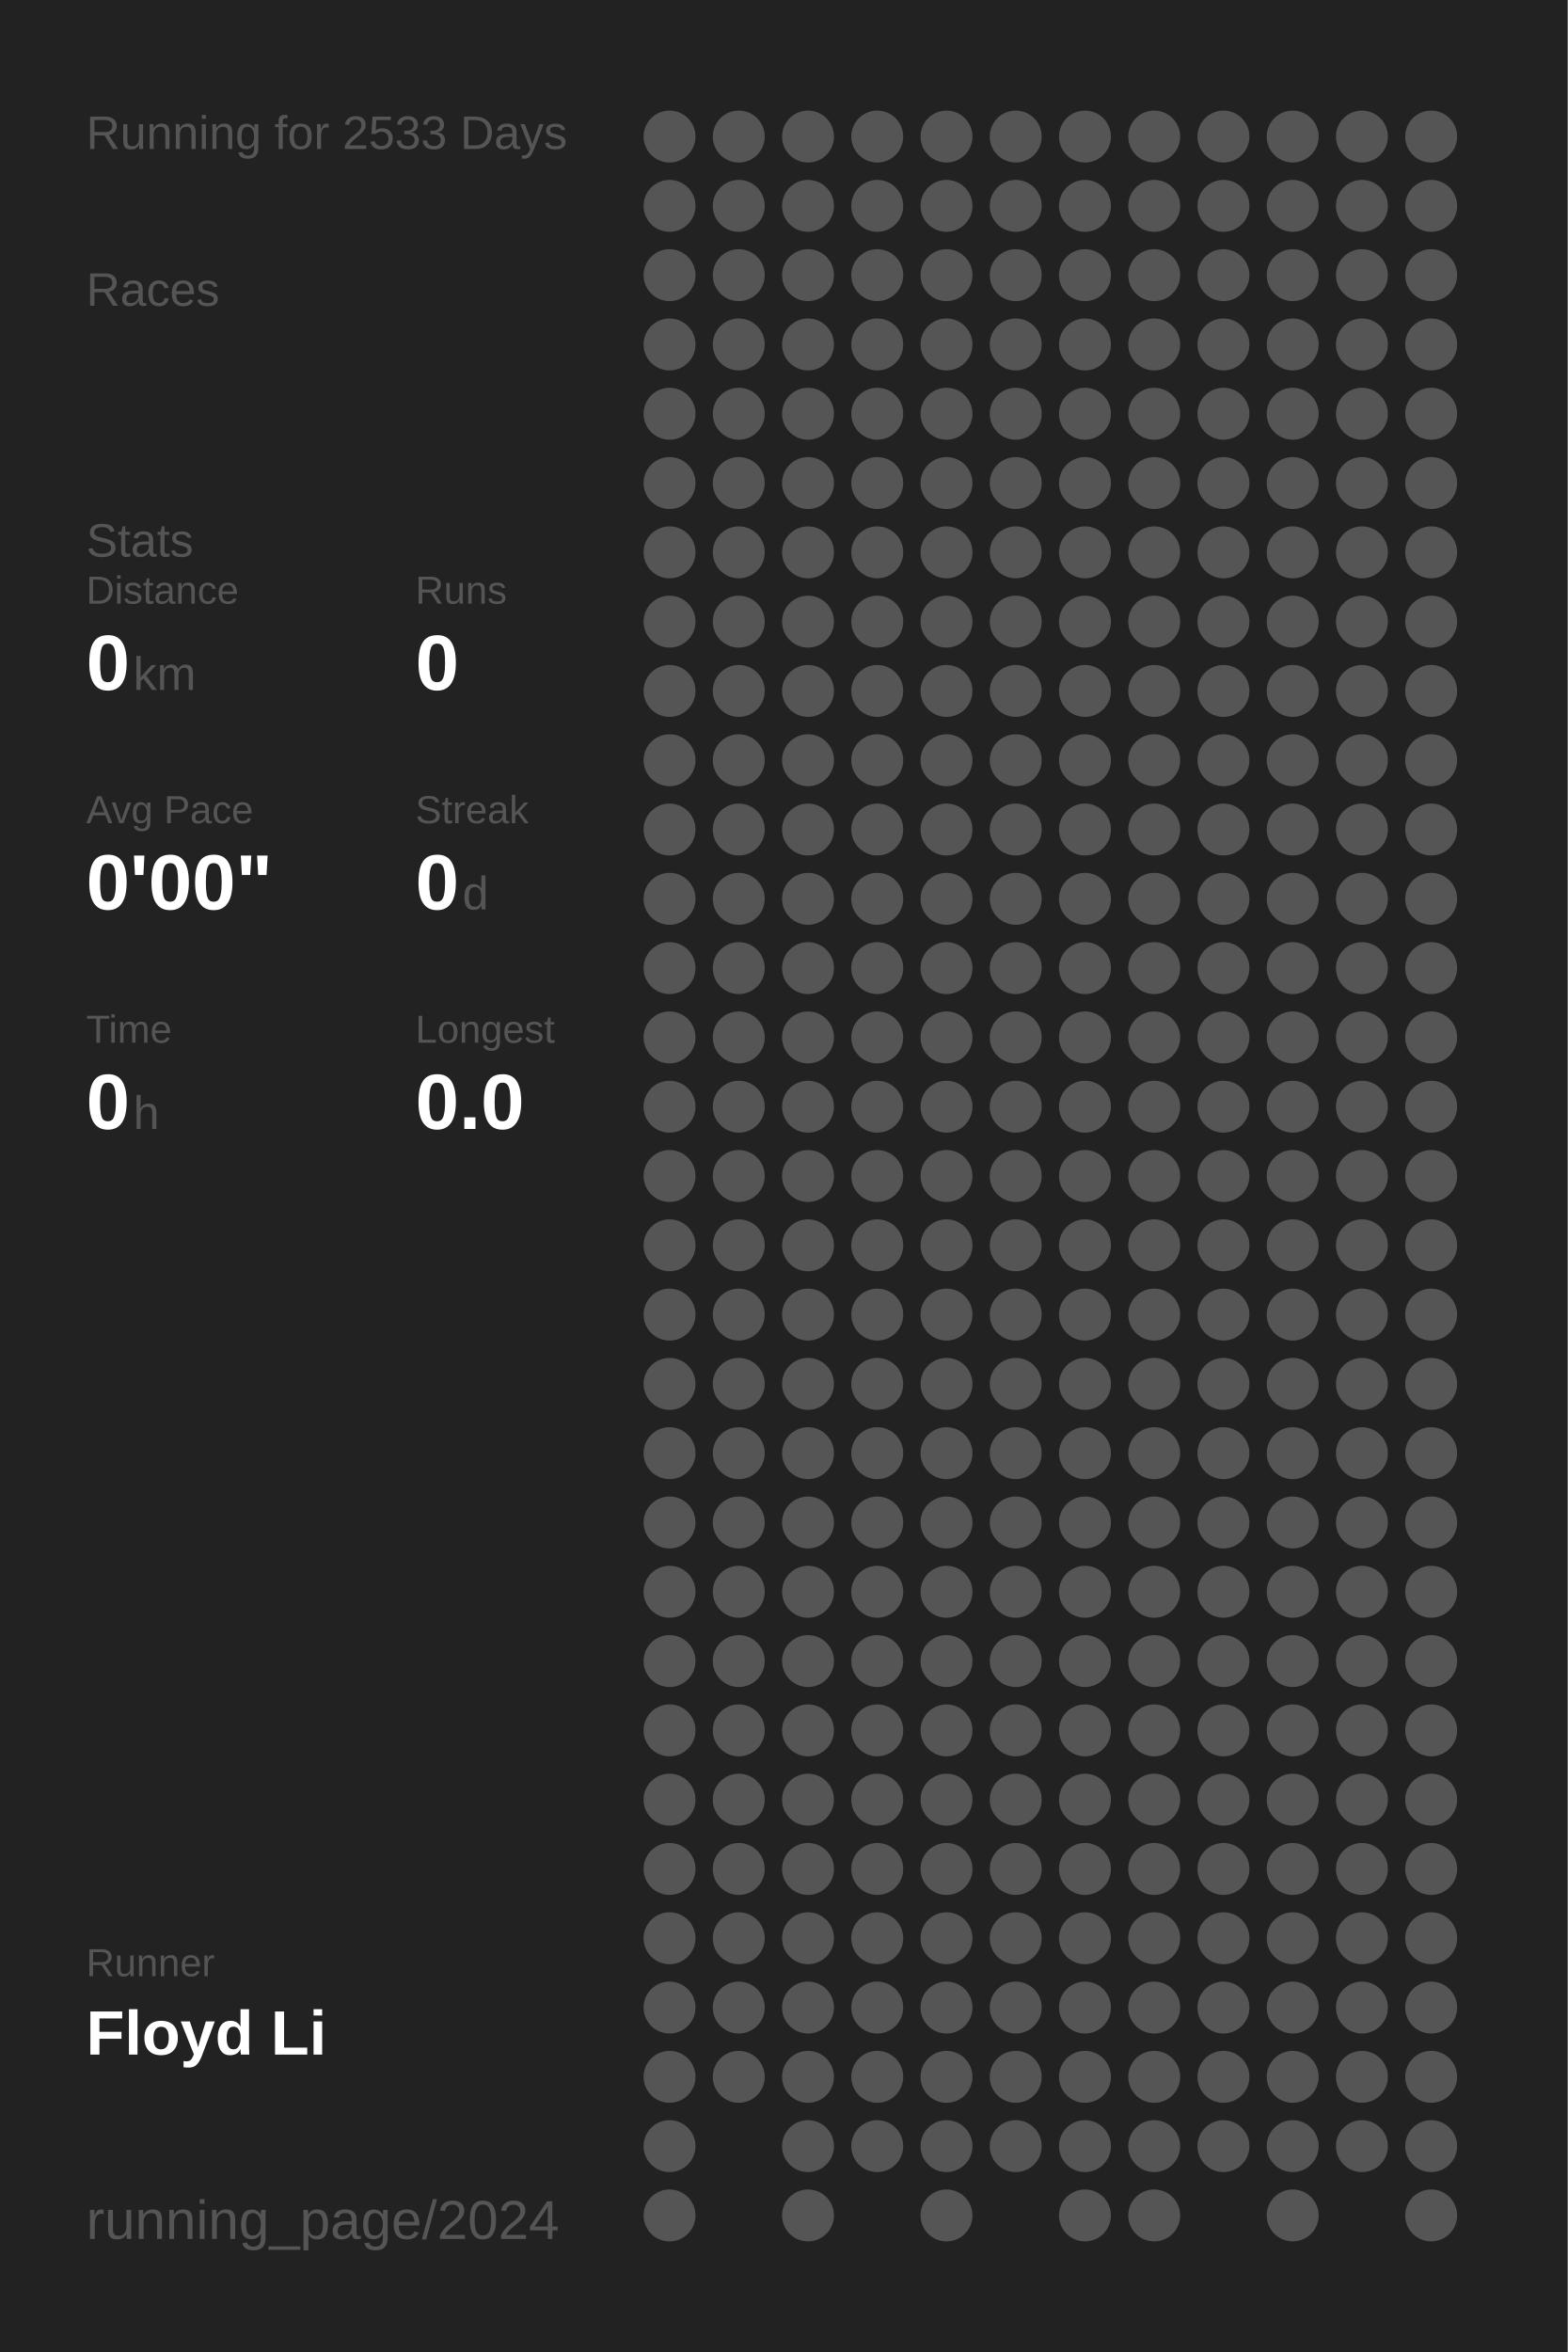
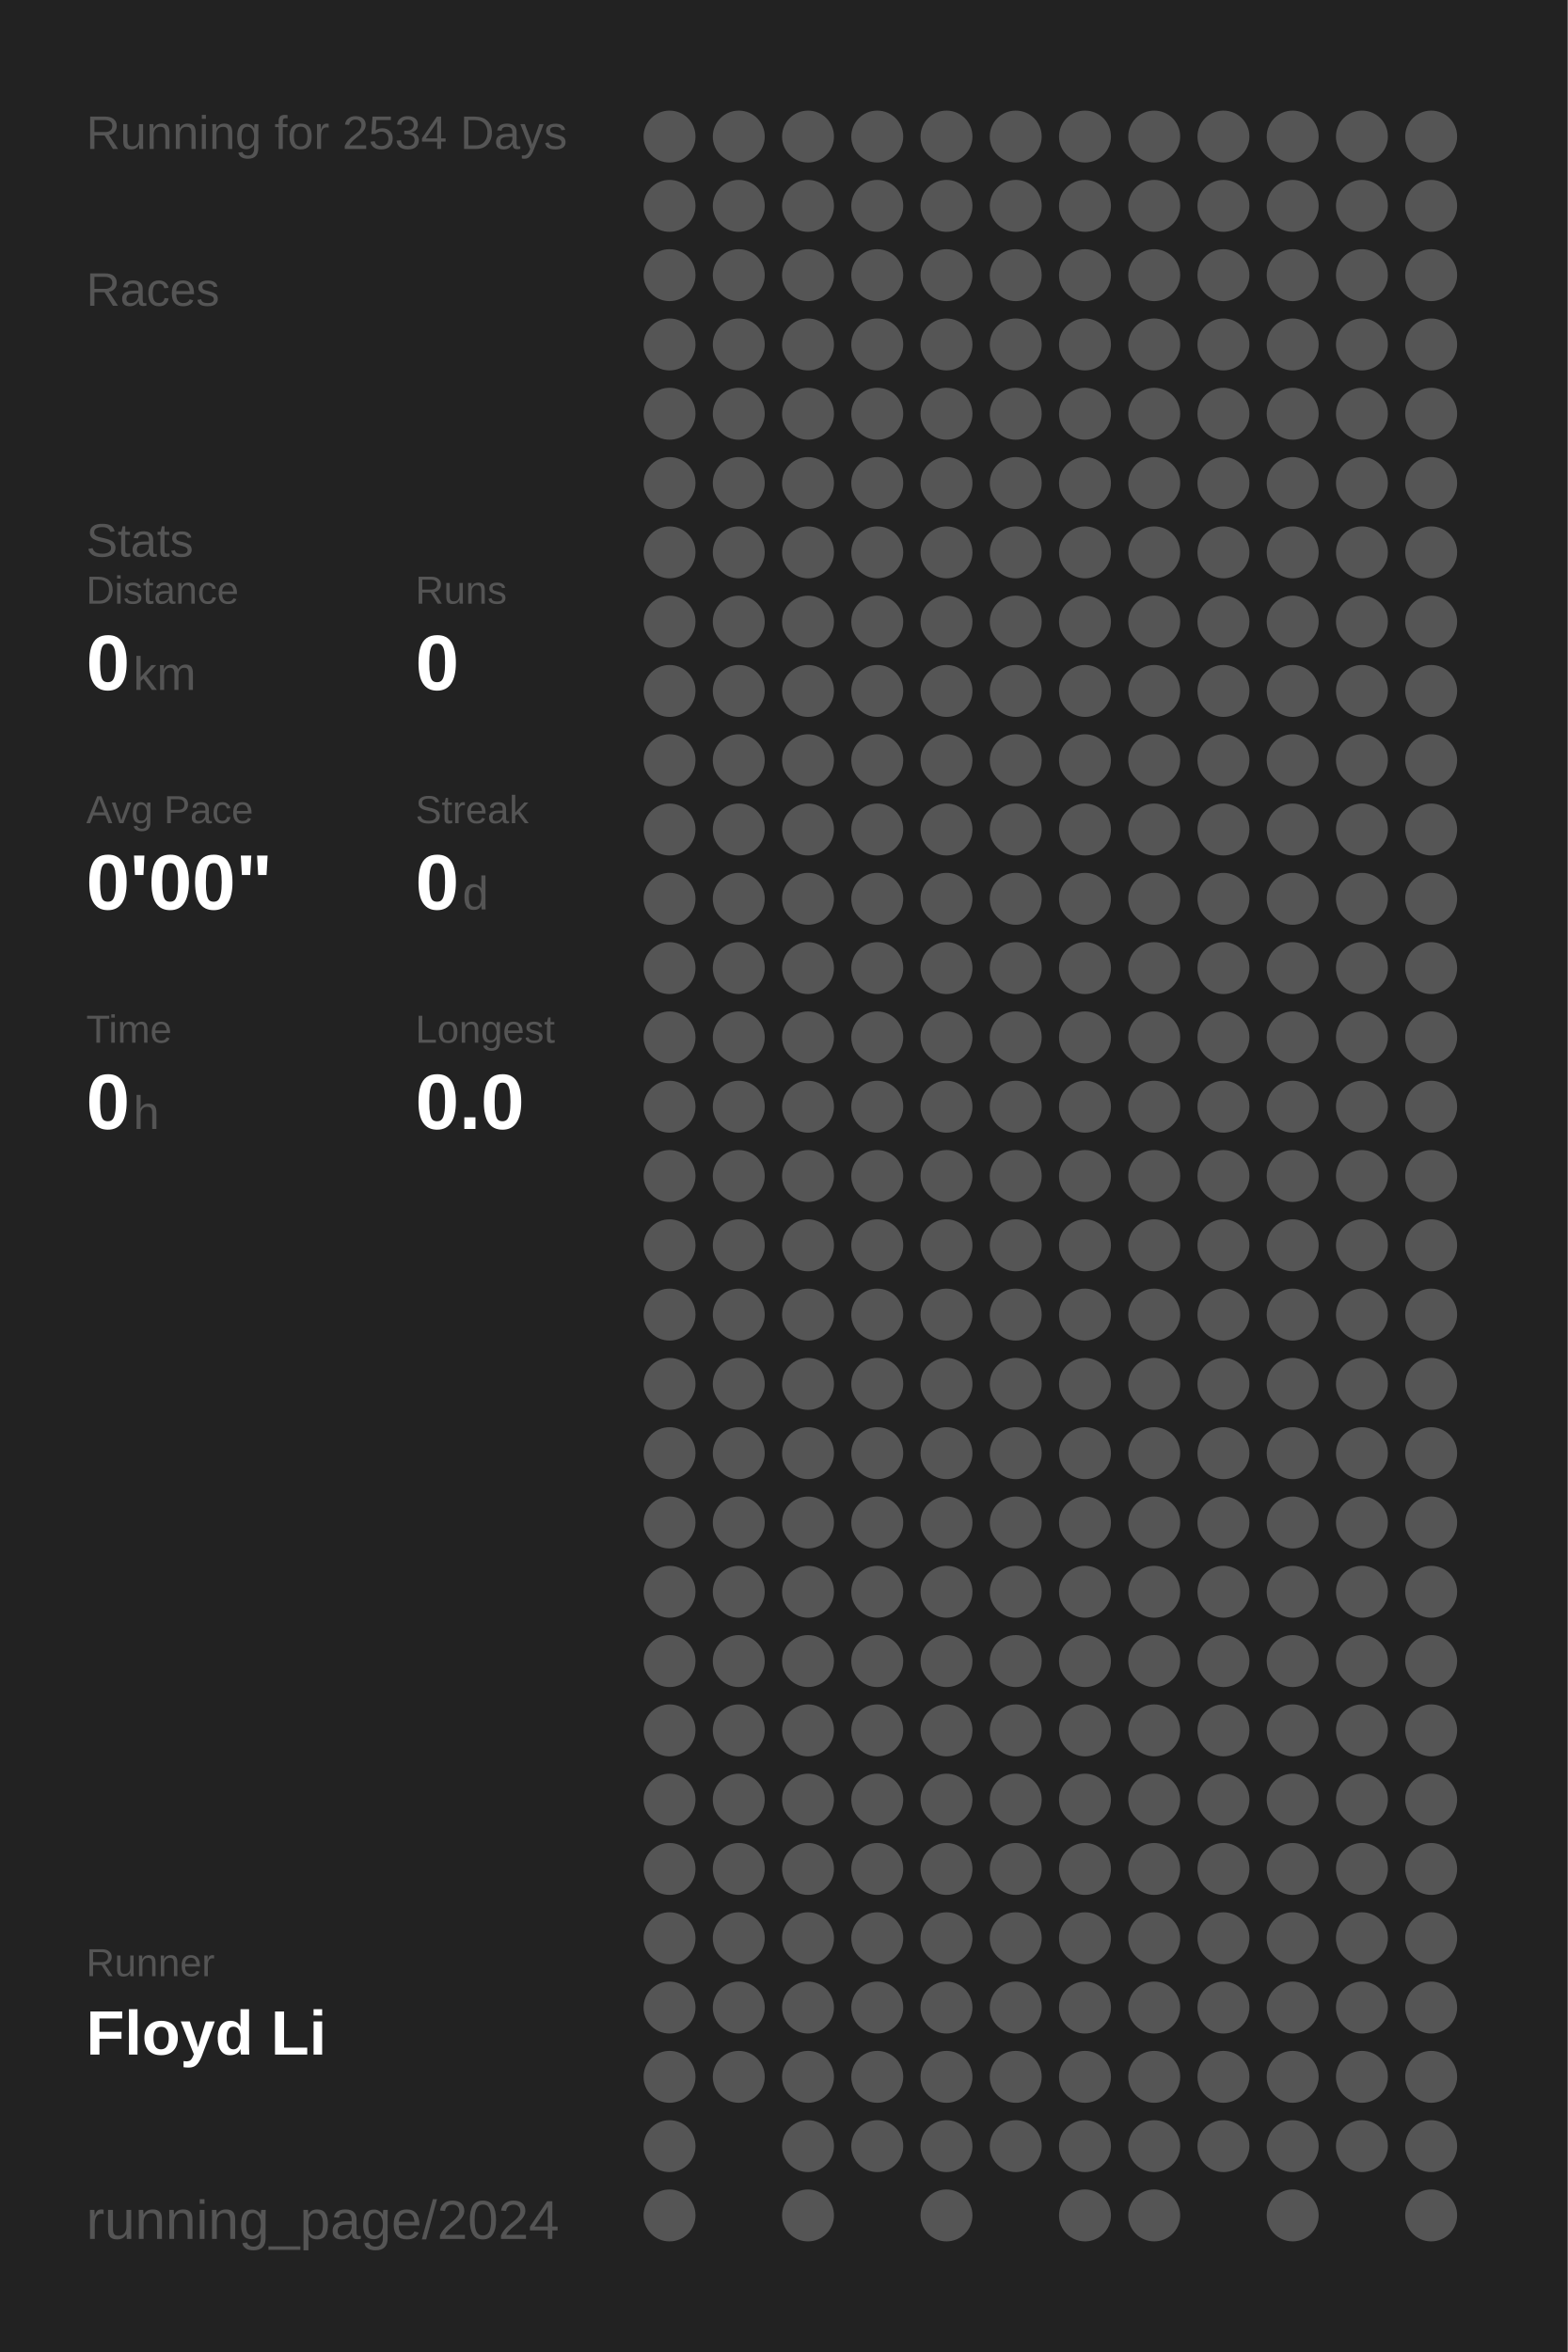
<svg xmlns="http://www.w3.org/2000/svg" baseProfile="full" height="300mm" version="1.1" viewBox="0,0,200,300" width="200mm">
  <defs />
  <rect fill="#222222" height="300" width="200" x="0" y="0" />
-   <text fill="#555555" style="font-size:6px; font-family:Arial;" x="11" y="19">Running for 2533 Days</text>
+   <text fill="#555555" style="font-size:6px; font-family:Arial;" x="11" y="19">Running for 2534 Days</text>
  <text fill="#555555" style="font-size:6px; font-family:Arial;" x="11" y="39">Races</text>
  <text fill="#555555" style="font-size:6px; font-family:Arial;" x="11" y="71">Stats</text>
  <text fill="#555555" style="font-size:5px; font-family:Arial;" x="11" y="77">Distance</text>
  <text fill="#FFFFFF" style="font-size:10px; font-family:Arial; font-weight:bold;" x="11" y="88">0</text>
  <text fill="#555555" style="font-size:6px; font-family:Arial;" x="17" y="88">km</text>
  <text fill="#555555" style="font-size:5px; font-family:Arial;" x="53" y="77">Runs</text>
  <text fill="#FFFFFF" style="font-size:10px; font-family:Arial; font-weight:bold;" x="53" y="88">0</text>
  <text fill="#555555" style="font-size:5px; font-family:Arial;" x="11" y="105">Avg Pace</text>
  <text fill="#FFFFFF" style="font-size:10px; font-family:Arial; font-weight:bold;" x="11" y="116">0'00"</text>
  <text fill="#555555" style="font-size:5px; font-family:Arial;" x="53" y="105">Streak</text>
  <text fill="#FFFFFF" style="font-size:10px; font-family:Arial; font-weight:bold;" x="53" y="116">0</text>
  <text fill="#555555" style="font-size:6px; font-family:Arial;" x="59" y="116">d</text>
  <text fill="#555555" style="font-size:5px; font-family:Arial;" x="11" y="133">Time</text>
  <text fill="#FFFFFF" style="font-size:10px; font-family:Arial; font-weight:bold;" x="11" y="144">0</text>
  <text fill="#555555" style="font-size:6px; font-family:Arial;" x="17" y="144">h</text>
  <text fill="#555555" style="font-size:5px; font-family:Arial;" x="53" y="133">Longest</text>
  <text fill="#FFFFFF" style="font-size:10px; font-family:Arial; font-weight:bold;" x="53" y="144">0.0</text>
  <text fill="#555555" style="font-size:5px; font-family:Arial;" x="11" y="252.065">Runner</text>
  <text fill="#FFFFFF" style="font-size:8px; font-family:Arial; font-weight:bold;" x="11" y="262.065">Floyd Li</text>
  <text fill="#555555" style="font-size:7px; font-family:Arial;" x="11" y="285.581">running_page/2024</text>
  <circle cx="85.417" cy="17.419" fill="#555555" r="3.312" />
  <circle cx="85.417" cy="26.258" fill="#555555" r="3.312" />
  <circle cx="85.417" cy="35.097" fill="#555555" r="3.312" />
  <circle cx="85.417" cy="43.935" fill="#555555" r="3.312" />
  <circle cx="85.417" cy="52.774" fill="#555555" r="3.312" />
  <circle cx="85.417" cy="61.613" fill="#555555" r="3.312" />
  <circle cx="85.417" cy="70.452" fill="#555555" r="3.312" />
  <circle cx="85.417" cy="79.29" fill="#555555" r="3.312" />
  <circle cx="85.417" cy="88.129" fill="#555555" r="3.312" />
  <circle cx="85.417" cy="96.968" fill="#555555" r="3.312" />
  <circle cx="85.417" cy="105.806" fill="#555555" r="3.312" />
  <circle cx="85.417" cy="114.645" fill="#555555" r="3.312" />
  <circle cx="85.417" cy="123.484" fill="#555555" r="3.312" />
  <circle cx="85.417" cy="132.323" fill="#555555" r="3.312" />
  <circle cx="85.417" cy="141.161" fill="#555555" r="3.312" />
  <circle cx="85.417" cy="150" fill="#555555" r="3.312" />
  <circle cx="85.417" cy="158.839" fill="#555555" r="3.312" />
  <circle cx="85.417" cy="167.677" fill="#555555" r="3.312" />
  <circle cx="85.417" cy="176.516" fill="#555555" r="3.312" />
  <circle cx="85.417" cy="185.355" fill="#555555" r="3.312" />
  <circle cx="85.417" cy="194.194" fill="#555555" r="3.312" />
  <circle cx="85.417" cy="203.032" fill="#555555" r="3.312" />
  <circle cx="85.417" cy="211.871" fill="#555555" r="3.312" />
  <circle cx="85.417" cy="220.71" fill="#555555" r="3.312" />
  <circle cx="85.417" cy="229.548" fill="#555555" r="3.312" />
  <circle cx="85.417" cy="238.387" fill="#555555" r="3.312" />
  <circle cx="85.417" cy="247.226" fill="#555555" r="3.312" />
  <circle cx="85.417" cy="256.065" fill="#555555" r="3.312" />
  <circle cx="85.417" cy="264.903" fill="#555555" r="3.312" />
  <circle cx="85.417" cy="273.742" fill="#555555" r="3.312" />
  <circle cx="85.417" cy="282.581" fill="#555555" r="3.312" />
  <circle cx="94.25" cy="17.419" fill="#555555" r="3.312" />
  <circle cx="94.25" cy="26.258" fill="#555555" r="3.312" />
  <circle cx="94.25" cy="35.097" fill="#555555" r="3.312" />
  <circle cx="94.25" cy="43.935" fill="#555555" r="3.312" />
  <circle cx="94.25" cy="52.774" fill="#555555" r="3.312" />
  <circle cx="94.25" cy="61.613" fill="#555555" r="3.312" />
  <circle cx="94.25" cy="70.452" fill="#555555" r="3.312" />
  <circle cx="94.25" cy="79.29" fill="#555555" r="3.312" />
  <circle cx="94.25" cy="88.129" fill="#555555" r="3.312" />
  <circle cx="94.25" cy="96.968" fill="#555555" r="3.312" />
  <circle cx="94.25" cy="105.806" fill="#555555" r="3.312" />
  <circle cx="94.25" cy="114.645" fill="#555555" r="3.312" />
  <circle cx="94.25" cy="123.484" fill="#555555" r="3.312" />
  <circle cx="94.25" cy="132.323" fill="#555555" r="3.312" />
  <circle cx="94.25" cy="141.161" fill="#555555" r="3.312" />
  <circle cx="94.25" cy="150" fill="#555555" r="3.312" />
  <circle cx="94.25" cy="158.839" fill="#555555" r="3.312" />
  <circle cx="94.25" cy="167.677" fill="#555555" r="3.312" />
  <circle cx="94.25" cy="176.516" fill="#555555" r="3.312" />
  <circle cx="94.25" cy="185.355" fill="#555555" r="3.312" />
  <circle cx="94.25" cy="194.194" fill="#555555" r="3.312" />
  <circle cx="94.25" cy="203.032" fill="#555555" r="3.312" />
  <circle cx="94.25" cy="211.871" fill="#555555" r="3.312" />
  <circle cx="94.25" cy="220.71" fill="#555555" r="3.312" />
  <circle cx="94.25" cy="229.548" fill="#555555" r="3.312" />
  <circle cx="94.25" cy="238.387" fill="#555555" r="3.312" />
  <circle cx="94.25" cy="247.226" fill="#555555" r="3.312" />
  <circle cx="94.25" cy="256.065" fill="#555555" r="3.312" />
  <circle cx="94.25" cy="264.903" fill="#555555" r="3.312" />
  <circle cx="103.083" cy="17.419" fill="#555555" r="3.312" />
  <circle cx="103.083" cy="26.258" fill="#555555" r="3.312" />
  <circle cx="103.083" cy="35.097" fill="#555555" r="3.312" />
  <circle cx="103.083" cy="43.935" fill="#555555" r="3.312" />
  <circle cx="103.083" cy="52.774" fill="#555555" r="3.312" />
  <circle cx="103.083" cy="61.613" fill="#555555" r="3.312" />
  <circle cx="103.083" cy="70.452" fill="#555555" r="3.312" />
  <circle cx="103.083" cy="79.29" fill="#555555" r="3.312" />
  <circle cx="103.083" cy="88.129" fill="#555555" r="3.312" />
  <circle cx="103.083" cy="96.968" fill="#555555" r="3.312" />
  <circle cx="103.083" cy="105.806" fill="#555555" r="3.312" />
  <circle cx="103.083" cy="114.645" fill="#555555" r="3.312" />
  <circle cx="103.083" cy="123.484" fill="#555555" r="3.312" />
  <circle cx="103.083" cy="132.323" fill="#555555" r="3.312" />
  <circle cx="103.083" cy="141.161" fill="#555555" r="3.312" />
  <circle cx="103.083" cy="150" fill="#555555" r="3.312" />
  <circle cx="103.083" cy="158.839" fill="#555555" r="3.312" />
  <circle cx="103.083" cy="167.677" fill="#555555" r="3.312" />
  <circle cx="103.083" cy="176.516" fill="#555555" r="3.312" />
  <circle cx="103.083" cy="185.355" fill="#555555" r="3.312" />
  <circle cx="103.083" cy="194.194" fill="#555555" r="3.312" />
  <circle cx="103.083" cy="203.032" fill="#555555" r="3.312" />
  <circle cx="103.083" cy="211.871" fill="#555555" r="3.312" />
  <circle cx="103.083" cy="220.71" fill="#555555" r="3.312" />
  <circle cx="103.083" cy="229.548" fill="#555555" r="3.312" />
  <circle cx="103.083" cy="238.387" fill="#555555" r="3.312" />
  <circle cx="103.083" cy="247.226" fill="#555555" r="3.312" />
  <circle cx="103.083" cy="256.065" fill="#555555" r="3.312" />
  <circle cx="103.083" cy="264.903" fill="#555555" r="3.312" />
  <circle cx="103.083" cy="273.742" fill="#555555" r="3.312" />
  <circle cx="103.083" cy="282.581" fill="#555555" r="3.312" />
  <circle cx="111.917" cy="17.419" fill="#555555" r="3.312" />
  <circle cx="111.917" cy="26.258" fill="#555555" r="3.312" />
  <circle cx="111.917" cy="35.097" fill="#555555" r="3.312" />
  <circle cx="111.917" cy="43.935" fill="#555555" r="3.312" />
  <circle cx="111.917" cy="52.774" fill="#555555" r="3.312" />
  <circle cx="111.917" cy="61.613" fill="#555555" r="3.312" />
  <circle cx="111.917" cy="70.452" fill="#555555" r="3.312" />
  <circle cx="111.917" cy="79.29" fill="#555555" r="3.312" />
  <circle cx="111.917" cy="88.129" fill="#555555" r="3.312" />
  <circle cx="111.917" cy="96.968" fill="#555555" r="3.312" />
  <circle cx="111.917" cy="105.806" fill="#555555" r="3.312" />
  <circle cx="111.917" cy="114.645" fill="#555555" r="3.312" />
  <circle cx="111.917" cy="123.484" fill="#555555" r="3.312" />
  <circle cx="111.917" cy="132.323" fill="#555555" r="3.312" />
  <circle cx="111.917" cy="141.161" fill="#555555" r="3.312" />
  <circle cx="111.917" cy="150" fill="#555555" r="3.312" />
  <circle cx="111.917" cy="158.839" fill="#555555" r="3.312" />
  <circle cx="111.917" cy="167.677" fill="#555555" r="3.312" />
  <circle cx="111.917" cy="176.516" fill="#555555" r="3.312" />
  <circle cx="111.917" cy="185.355" fill="#555555" r="3.312" />
  <circle cx="111.917" cy="194.194" fill="#555555" r="3.312" />
  <circle cx="111.917" cy="203.032" fill="#555555" r="3.312" />
  <circle cx="111.917" cy="211.871" fill="#555555" r="3.312" />
  <circle cx="111.917" cy="220.71" fill="#555555" r="3.312" />
  <circle cx="111.917" cy="229.548" fill="#555555" r="3.312" />
  <circle cx="111.917" cy="238.387" fill="#555555" r="3.312" />
  <circle cx="111.917" cy="247.226" fill="#555555" r="3.312" />
  <circle cx="111.917" cy="256.065" fill="#555555" r="3.312" />
  <circle cx="111.917" cy="264.903" fill="#555555" r="3.312" />
  <circle cx="111.917" cy="273.742" fill="#555555" r="3.312" />
  <circle cx="120.75" cy="17.419" fill="#555555" r="3.312" />
  <circle cx="120.75" cy="26.258" fill="#555555" r="3.312" />
  <circle cx="120.75" cy="35.097" fill="#555555" r="3.312" />
  <circle cx="120.75" cy="43.935" fill="#555555" r="3.312" />
  <circle cx="120.75" cy="52.774" fill="#555555" r="3.312" />
  <circle cx="120.75" cy="61.613" fill="#555555" r="3.312" />
  <circle cx="120.75" cy="70.452" fill="#555555" r="3.312" />
  <circle cx="120.75" cy="79.29" fill="#555555" r="3.312" />
  <circle cx="120.75" cy="88.129" fill="#555555" r="3.312" />
  <circle cx="120.75" cy="96.968" fill="#555555" r="3.312" />
  <circle cx="120.75" cy="105.806" fill="#555555" r="3.312" />
  <circle cx="120.75" cy="114.645" fill="#555555" r="3.312" />
  <circle cx="120.75" cy="123.484" fill="#555555" r="3.312" />
  <circle cx="120.75" cy="132.323" fill="#555555" r="3.312" />
  <circle cx="120.75" cy="141.161" fill="#555555" r="3.312" />
  <circle cx="120.75" cy="150" fill="#555555" r="3.312" />
  <circle cx="120.75" cy="158.839" fill="#555555" r="3.312" />
  <circle cx="120.75" cy="167.677" fill="#555555" r="3.312" />
  <circle cx="120.75" cy="176.516" fill="#555555" r="3.312" />
  <circle cx="120.75" cy="185.355" fill="#555555" r="3.312" />
  <circle cx="120.75" cy="194.194" fill="#555555" r="3.312" />
  <circle cx="120.75" cy="203.032" fill="#555555" r="3.312" />
  <circle cx="120.75" cy="211.871" fill="#555555" r="3.312" />
  <circle cx="120.75" cy="220.71" fill="#555555" r="3.312" />
  <circle cx="120.75" cy="229.548" fill="#555555" r="3.312" />
  <circle cx="120.75" cy="238.387" fill="#555555" r="3.312" />
  <circle cx="120.75" cy="247.226" fill="#555555" r="3.312" />
  <circle cx="120.75" cy="256.065" fill="#555555" r="3.312" />
  <circle cx="120.75" cy="264.903" fill="#555555" r="3.312" />
  <circle cx="120.75" cy="273.742" fill="#555555" r="3.312" />
  <circle cx="120.75" cy="282.581" fill="#555555" r="3.312" />
  <circle cx="129.583" cy="17.419" fill="#555555" r="3.312" />
  <circle cx="129.583" cy="26.258" fill="#555555" r="3.312" />
  <circle cx="129.583" cy="35.097" fill="#555555" r="3.312" />
  <circle cx="129.583" cy="43.935" fill="#555555" r="3.312" />
  <circle cx="129.583" cy="52.774" fill="#555555" r="3.312" />
  <circle cx="129.583" cy="61.613" fill="#555555" r="3.312" />
  <circle cx="129.583" cy="70.452" fill="#555555" r="3.312" />
  <circle cx="129.583" cy="79.29" fill="#555555" r="3.312" />
  <circle cx="129.583" cy="88.129" fill="#555555" r="3.312" />
  <circle cx="129.583" cy="96.968" fill="#555555" r="3.312" />
  <circle cx="129.583" cy="105.806" fill="#555555" r="3.312" />
  <circle cx="129.583" cy="114.645" fill="#555555" r="3.312" />
  <circle cx="129.583" cy="123.484" fill="#555555" r="3.312" />
  <circle cx="129.583" cy="132.323" fill="#555555" r="3.312" />
  <circle cx="129.583" cy="141.161" fill="#555555" r="3.312" />
  <circle cx="129.583" cy="150" fill="#555555" r="3.312" />
  <circle cx="129.583" cy="158.839" fill="#555555" r="3.312" />
  <circle cx="129.583" cy="167.677" fill="#555555" r="3.312" />
  <circle cx="129.583" cy="176.516" fill="#555555" r="3.312" />
  <circle cx="129.583" cy="185.355" fill="#555555" r="3.312" />
  <circle cx="129.583" cy="194.194" fill="#555555" r="3.312" />
  <circle cx="129.583" cy="203.032" fill="#555555" r="3.312" />
  <circle cx="129.583" cy="211.871" fill="#555555" r="3.312" />
  <circle cx="129.583" cy="220.71" fill="#555555" r="3.312" />
  <circle cx="129.583" cy="229.548" fill="#555555" r="3.312" />
  <circle cx="129.583" cy="238.387" fill="#555555" r="3.312" />
  <circle cx="129.583" cy="247.226" fill="#555555" r="3.312" />
  <circle cx="129.583" cy="256.065" fill="#555555" r="3.312" />
  <circle cx="129.583" cy="264.903" fill="#555555" r="3.312" />
  <circle cx="129.583" cy="273.742" fill="#555555" r="3.312" />
  <circle cx="138.417" cy="17.419" fill="#555555" r="3.312" />
  <circle cx="138.417" cy="26.258" fill="#555555" r="3.312" />
  <circle cx="138.417" cy="35.097" fill="#555555" r="3.312" />
  <circle cx="138.417" cy="43.935" fill="#555555" r="3.312" />
  <circle cx="138.417" cy="52.774" fill="#555555" r="3.312" />
  <circle cx="138.417" cy="61.613" fill="#555555" r="3.312" />
  <circle cx="138.417" cy="70.452" fill="#555555" r="3.312" />
  <circle cx="138.417" cy="79.29" fill="#555555" r="3.312" />
  <circle cx="138.417" cy="88.129" fill="#555555" r="3.312" />
  <circle cx="138.417" cy="96.968" fill="#555555" r="3.312" />
  <circle cx="138.417" cy="105.806" fill="#555555" r="3.312" />
  <circle cx="138.417" cy="114.645" fill="#555555" r="3.312" />
  <circle cx="138.417" cy="123.484" fill="#555555" r="3.312" />
  <circle cx="138.417" cy="132.323" fill="#555555" r="3.312" />
  <circle cx="138.417" cy="141.161" fill="#555555" r="3.312" />
  <circle cx="138.417" cy="150" fill="#555555" r="3.312" />
  <circle cx="138.417" cy="158.839" fill="#555555" r="3.312" />
  <circle cx="138.417" cy="167.677" fill="#555555" r="3.312" />
  <circle cx="138.417" cy="176.516" fill="#555555" r="3.312" />
  <circle cx="138.417" cy="185.355" fill="#555555" r="3.312" />
  <circle cx="138.417" cy="194.194" fill="#555555" r="3.312" />
  <circle cx="138.417" cy="203.032" fill="#555555" r="3.312" />
  <circle cx="138.417" cy="211.871" fill="#555555" r="3.312" />
  <circle cx="138.417" cy="220.71" fill="#555555" r="3.312" />
  <circle cx="138.417" cy="229.548" fill="#555555" r="3.312" />
  <circle cx="138.417" cy="238.387" fill="#555555" r="3.312" />
  <circle cx="138.417" cy="247.226" fill="#555555" r="3.312" />
  <circle cx="138.417" cy="256.065" fill="#555555" r="3.312" />
  <circle cx="138.417" cy="264.903" fill="#555555" r="3.312" />
  <circle cx="138.417" cy="273.742" fill="#555555" r="3.312" />
  <circle cx="138.417" cy="282.581" fill="#555555" r="3.312" />
  <circle cx="147.25" cy="17.419" fill="#555555" r="3.312" />
  <circle cx="147.25" cy="26.258" fill="#555555" r="3.312" />
  <circle cx="147.25" cy="35.097" fill="#555555" r="3.312" />
  <circle cx="147.25" cy="43.935" fill="#555555" r="3.312" />
  <circle cx="147.25" cy="52.774" fill="#555555" r="3.312" />
  <circle cx="147.25" cy="61.613" fill="#555555" r="3.312" />
  <circle cx="147.25" cy="70.452" fill="#555555" r="3.312" />
  <circle cx="147.25" cy="79.29" fill="#555555" r="3.312" />
  <circle cx="147.25" cy="88.129" fill="#555555" r="3.312" />
  <circle cx="147.25" cy="96.968" fill="#555555" r="3.312" />
  <circle cx="147.25" cy="105.806" fill="#555555" r="3.312" />
  <circle cx="147.25" cy="114.645" fill="#555555" r="3.312" />
  <circle cx="147.25" cy="123.484" fill="#555555" r="3.312" />
  <circle cx="147.25" cy="132.323" fill="#555555" r="3.312" />
  <circle cx="147.25" cy="141.161" fill="#555555" r="3.312" />
  <circle cx="147.25" cy="150" fill="#555555" r="3.312" />
  <circle cx="147.25" cy="158.839" fill="#555555" r="3.312" />
  <circle cx="147.25" cy="167.677" fill="#555555" r="3.312" />
  <circle cx="147.25" cy="176.516" fill="#555555" r="3.312" />
  <circle cx="147.25" cy="185.355" fill="#555555" r="3.312" />
  <circle cx="147.25" cy="194.194" fill="#555555" r="3.312" />
  <circle cx="147.25" cy="203.032" fill="#555555" r="3.312" />
  <circle cx="147.25" cy="211.871" fill="#555555" r="3.312" />
  <circle cx="147.25" cy="220.71" fill="#555555" r="3.312" />
  <circle cx="147.25" cy="229.548" fill="#555555" r="3.312" />
  <circle cx="147.25" cy="238.387" fill="#555555" r="3.312" />
  <circle cx="147.25" cy="247.226" fill="#555555" r="3.312" />
  <circle cx="147.25" cy="256.065" fill="#555555" r="3.312" />
  <circle cx="147.25" cy="264.903" fill="#555555" r="3.312" />
  <circle cx="147.25" cy="273.742" fill="#555555" r="3.312" />
  <circle cx="147.25" cy="282.581" fill="#555555" r="3.312" />
  <circle cx="156.083" cy="17.419" fill="#555555" r="3.312" />
  <circle cx="156.083" cy="26.258" fill="#555555" r="3.312" />
  <circle cx="156.083" cy="35.097" fill="#555555" r="3.312" />
  <circle cx="156.083" cy="43.935" fill="#555555" r="3.312" />
  <circle cx="156.083" cy="52.774" fill="#555555" r="3.312" />
  <circle cx="156.083" cy="61.613" fill="#555555" r="3.312" />
  <circle cx="156.083" cy="70.452" fill="#555555" r="3.312" />
  <circle cx="156.083" cy="79.29" fill="#555555" r="3.312" />
  <circle cx="156.083" cy="88.129" fill="#555555" r="3.312" />
  <circle cx="156.083" cy="96.968" fill="#555555" r="3.312" />
  <circle cx="156.083" cy="105.806" fill="#555555" r="3.312" />
  <circle cx="156.083" cy="114.645" fill="#555555" r="3.312" />
  <circle cx="156.083" cy="123.484" fill="#555555" r="3.312" />
  <circle cx="156.083" cy="132.323" fill="#555555" r="3.312" />
  <circle cx="156.083" cy="141.161" fill="#555555" r="3.312" />
  <circle cx="156.083" cy="150" fill="#555555" r="3.312" />
  <circle cx="156.083" cy="158.839" fill="#555555" r="3.312" />
  <circle cx="156.083" cy="167.677" fill="#555555" r="3.312" />
  <circle cx="156.083" cy="176.516" fill="#555555" r="3.312" />
  <circle cx="156.083" cy="185.355" fill="#555555" r="3.312" />
  <circle cx="156.083" cy="194.194" fill="#555555" r="3.312" />
  <circle cx="156.083" cy="203.032" fill="#555555" r="3.312" />
  <circle cx="156.083" cy="211.871" fill="#555555" r="3.312" />
  <circle cx="156.083" cy="220.71" fill="#555555" r="3.312" />
  <circle cx="156.083" cy="229.548" fill="#555555" r="3.312" />
  <circle cx="156.083" cy="238.387" fill="#555555" r="3.312" />
  <circle cx="156.083" cy="247.226" fill="#555555" r="3.312" />
  <circle cx="156.083" cy="256.065" fill="#555555" r="3.312" />
  <circle cx="156.083" cy="264.903" fill="#555555" r="3.312" />
  <circle cx="156.083" cy="273.742" fill="#555555" r="3.312" />
  <circle cx="164.917" cy="17.419" fill="#555555" r="3.312" />
  <circle cx="164.917" cy="26.258" fill="#555555" r="3.312" />
  <circle cx="164.917" cy="35.097" fill="#555555" r="3.312" />
  <circle cx="164.917" cy="43.935" fill="#555555" r="3.312" />
  <circle cx="164.917" cy="52.774" fill="#555555" r="3.312" />
  <circle cx="164.917" cy="61.613" fill="#555555" r="3.312" />
  <circle cx="164.917" cy="70.452" fill="#555555" r="3.312" />
  <circle cx="164.917" cy="79.29" fill="#555555" r="3.312" />
  <circle cx="164.917" cy="88.129" fill="#555555" r="3.312" />
  <circle cx="164.917" cy="96.968" fill="#555555" r="3.312" />
  <circle cx="164.917" cy="105.806" fill="#555555" r="3.312" />
  <circle cx="164.917" cy="114.645" fill="#555555" r="3.312" />
  <circle cx="164.917" cy="123.484" fill="#555555" r="3.312" />
  <circle cx="164.917" cy="132.323" fill="#555555" r="3.312" />
  <circle cx="164.917" cy="141.161" fill="#555555" r="3.312" />
  <circle cx="164.917" cy="150" fill="#555555" r="3.312" />
  <circle cx="164.917" cy="158.839" fill="#555555" r="3.312" />
  <circle cx="164.917" cy="167.677" fill="#555555" r="3.312" />
  <circle cx="164.917" cy="176.516" fill="#555555" r="3.312" />
  <circle cx="164.917" cy="185.355" fill="#555555" r="3.312" />
  <circle cx="164.917" cy="194.194" fill="#555555" r="3.312" />
  <circle cx="164.917" cy="203.032" fill="#555555" r="3.312" />
  <circle cx="164.917" cy="211.871" fill="#555555" r="3.312" />
  <circle cx="164.917" cy="220.71" fill="#555555" r="3.312" />
  <circle cx="164.917" cy="229.548" fill="#555555" r="3.312" />
  <circle cx="164.917" cy="238.387" fill="#555555" r="3.312" />
  <circle cx="164.917" cy="247.226" fill="#555555" r="3.312" />
  <circle cx="164.917" cy="256.065" fill="#555555" r="3.312" />
  <circle cx="164.917" cy="264.903" fill="#555555" r="3.312" />
  <circle cx="164.917" cy="273.742" fill="#555555" r="3.312" />
  <circle cx="164.917" cy="282.581" fill="#555555" r="3.312" />
  <circle cx="173.75" cy="17.419" fill="#555555" r="3.312" />
  <circle cx="173.75" cy="26.258" fill="#555555" r="3.312" />
  <circle cx="173.75" cy="35.097" fill="#555555" r="3.312" />
  <circle cx="173.75" cy="43.935" fill="#555555" r="3.312" />
  <circle cx="173.75" cy="52.774" fill="#555555" r="3.312" />
  <circle cx="173.75" cy="61.613" fill="#555555" r="3.312" />
  <circle cx="173.75" cy="70.452" fill="#555555" r="3.312" />
  <circle cx="173.75" cy="79.29" fill="#555555" r="3.312" />
  <circle cx="173.75" cy="88.129" fill="#555555" r="3.312" />
  <circle cx="173.75" cy="96.968" fill="#555555" r="3.312" />
  <circle cx="173.75" cy="105.806" fill="#555555" r="3.312" />
  <circle cx="173.75" cy="114.645" fill="#555555" r="3.312" />
  <circle cx="173.75" cy="123.484" fill="#555555" r="3.312" />
  <circle cx="173.75" cy="132.323" fill="#555555" r="3.312" />
  <circle cx="173.75" cy="141.161" fill="#555555" r="3.312" />
  <circle cx="173.75" cy="150" fill="#555555" r="3.312" />
  <circle cx="173.75" cy="158.839" fill="#555555" r="3.312" />
  <circle cx="173.75" cy="167.677" fill="#555555" r="3.312" />
  <circle cx="173.75" cy="176.516" fill="#555555" r="3.312" />
  <circle cx="173.75" cy="185.355" fill="#555555" r="3.312" />
  <circle cx="173.75" cy="194.194" fill="#555555" r="3.312" />
  <circle cx="173.75" cy="203.032" fill="#555555" r="3.312" />
  <circle cx="173.75" cy="211.871" fill="#555555" r="3.312" />
  <circle cx="173.75" cy="220.71" fill="#555555" r="3.312" />
  <circle cx="173.75" cy="229.548" fill="#555555" r="3.312" />
  <circle cx="173.75" cy="238.387" fill="#555555" r="3.312" />
  <circle cx="173.75" cy="247.226" fill="#555555" r="3.312" />
  <circle cx="173.75" cy="256.065" fill="#555555" r="3.312" />
  <circle cx="173.75" cy="264.903" fill="#555555" r="3.312" />
  <circle cx="173.75" cy="273.742" fill="#555555" r="3.312" />
  <circle cx="182.583" cy="17.419" fill="#555555" r="3.312" />
  <circle cx="182.583" cy="26.258" fill="#555555" r="3.312" />
  <circle cx="182.583" cy="35.097" fill="#555555" r="3.312" />
  <circle cx="182.583" cy="43.935" fill="#555555" r="3.312" />
  <circle cx="182.583" cy="52.774" fill="#555555" r="3.312" />
  <circle cx="182.583" cy="61.613" fill="#555555" r="3.312" />
  <circle cx="182.583" cy="70.452" fill="#555555" r="3.312" />
  <circle cx="182.583" cy="79.29" fill="#555555" r="3.312" />
  <circle cx="182.583" cy="88.129" fill="#555555" r="3.312" />
  <circle cx="182.583" cy="96.968" fill="#555555" r="3.312" />
  <circle cx="182.583" cy="105.806" fill="#555555" r="3.312" />
  <circle cx="182.583" cy="114.645" fill="#555555" r="3.312" />
  <circle cx="182.583" cy="123.484" fill="#555555" r="3.312" />
  <circle cx="182.583" cy="132.323" fill="#555555" r="3.312" />
  <circle cx="182.583" cy="141.161" fill="#555555" r="3.312" />
  <circle cx="182.583" cy="150" fill="#555555" r="3.312" />
  <circle cx="182.583" cy="158.839" fill="#555555" r="3.312" />
  <circle cx="182.583" cy="167.677" fill="#555555" r="3.312" />
  <circle cx="182.583" cy="176.516" fill="#555555" r="3.312" />
  <circle cx="182.583" cy="185.355" fill="#555555" r="3.312" />
  <circle cx="182.583" cy="194.194" fill="#555555" r="3.312" />
  <circle cx="182.583" cy="203.032" fill="#555555" r="3.312" />
  <circle cx="182.583" cy="211.871" fill="#555555" r="3.312" />
  <circle cx="182.583" cy="220.71" fill="#555555" r="3.312" />
  <circle cx="182.583" cy="229.548" fill="#555555" r="3.312" />
  <circle cx="182.583" cy="238.387" fill="#555555" r="3.312" />
  <circle cx="182.583" cy="247.226" fill="#555555" r="3.312" />
  <circle cx="182.583" cy="256.065" fill="#555555" r="3.312" />
  <circle cx="182.583" cy="264.903" fill="#555555" r="3.312" />
  <circle cx="182.583" cy="273.742" fill="#555555" r="3.312" />
  <circle cx="182.583" cy="282.581" fill="#555555" r="3.312" />
</svg>
